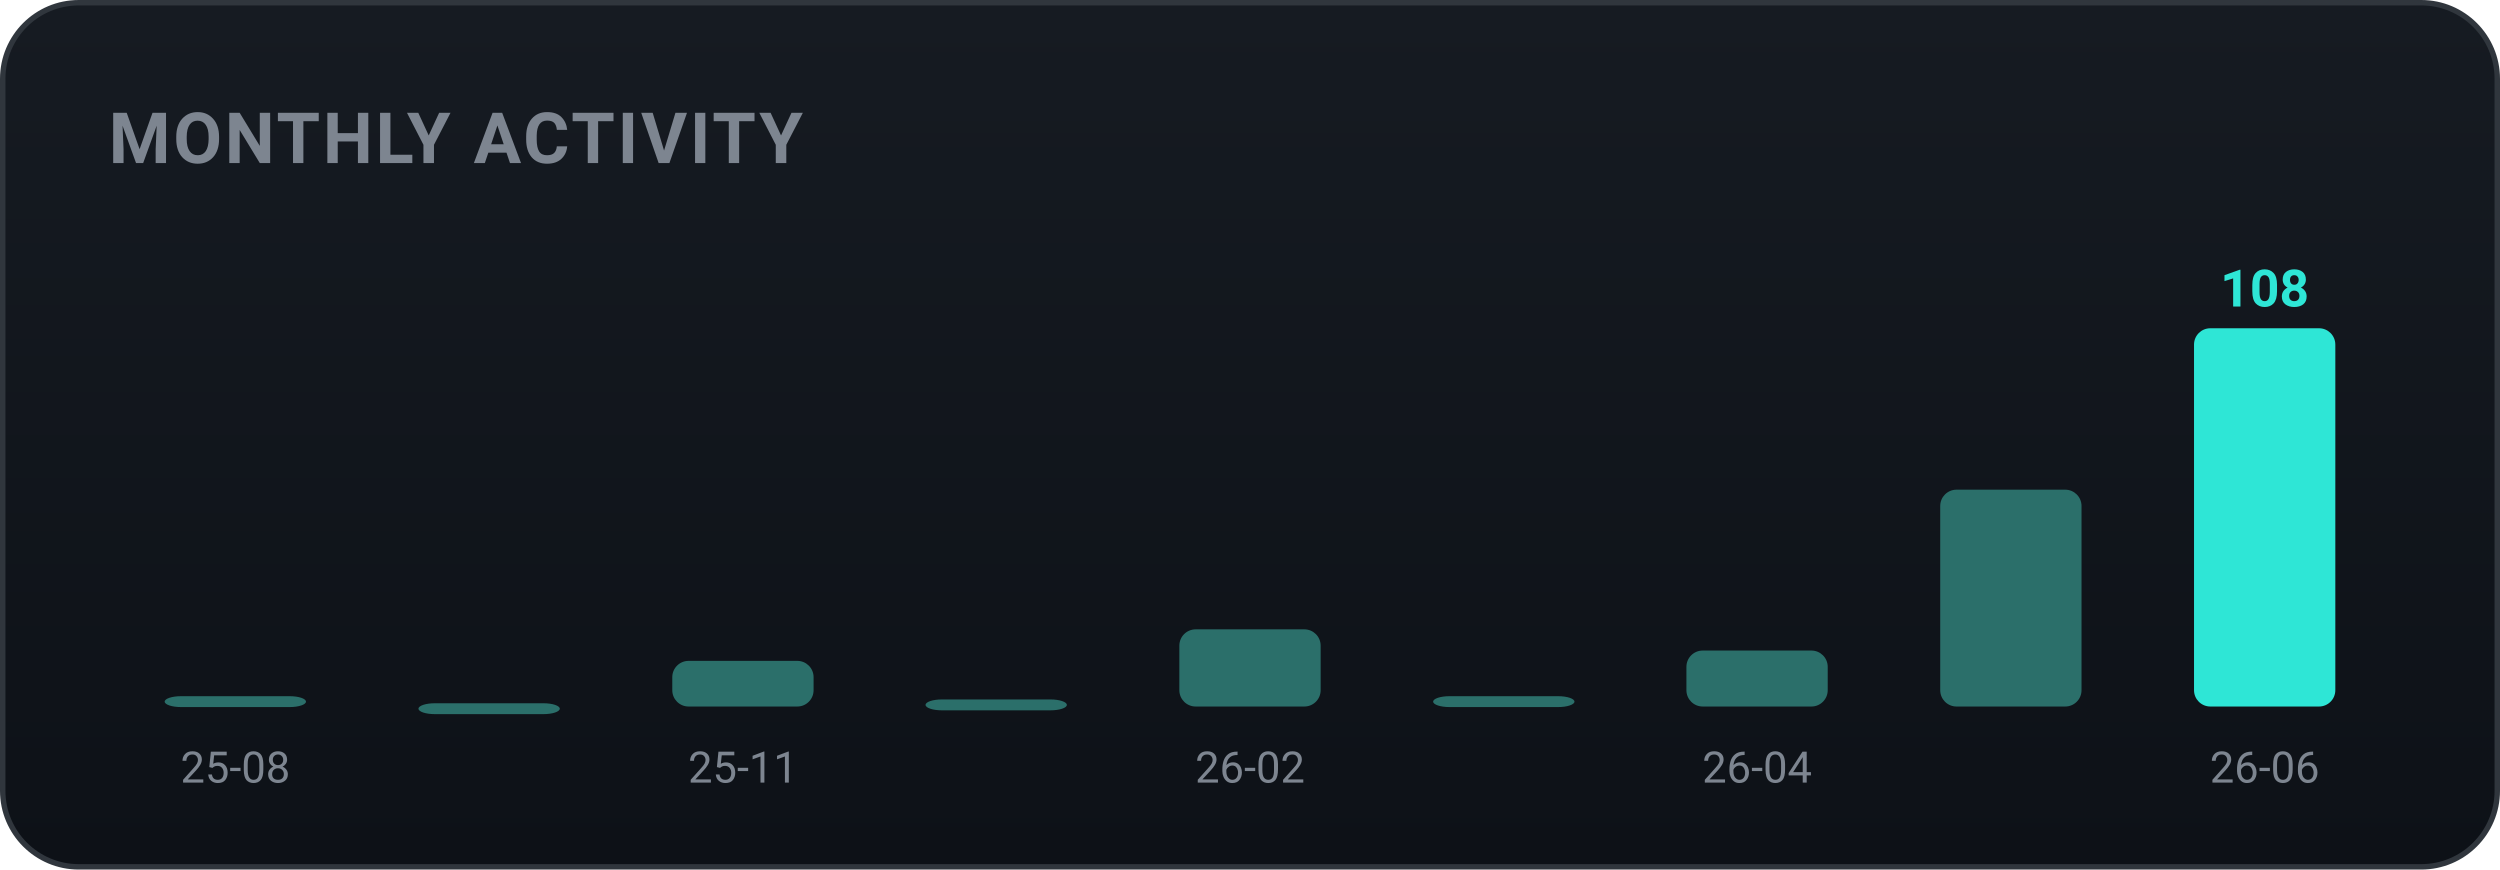
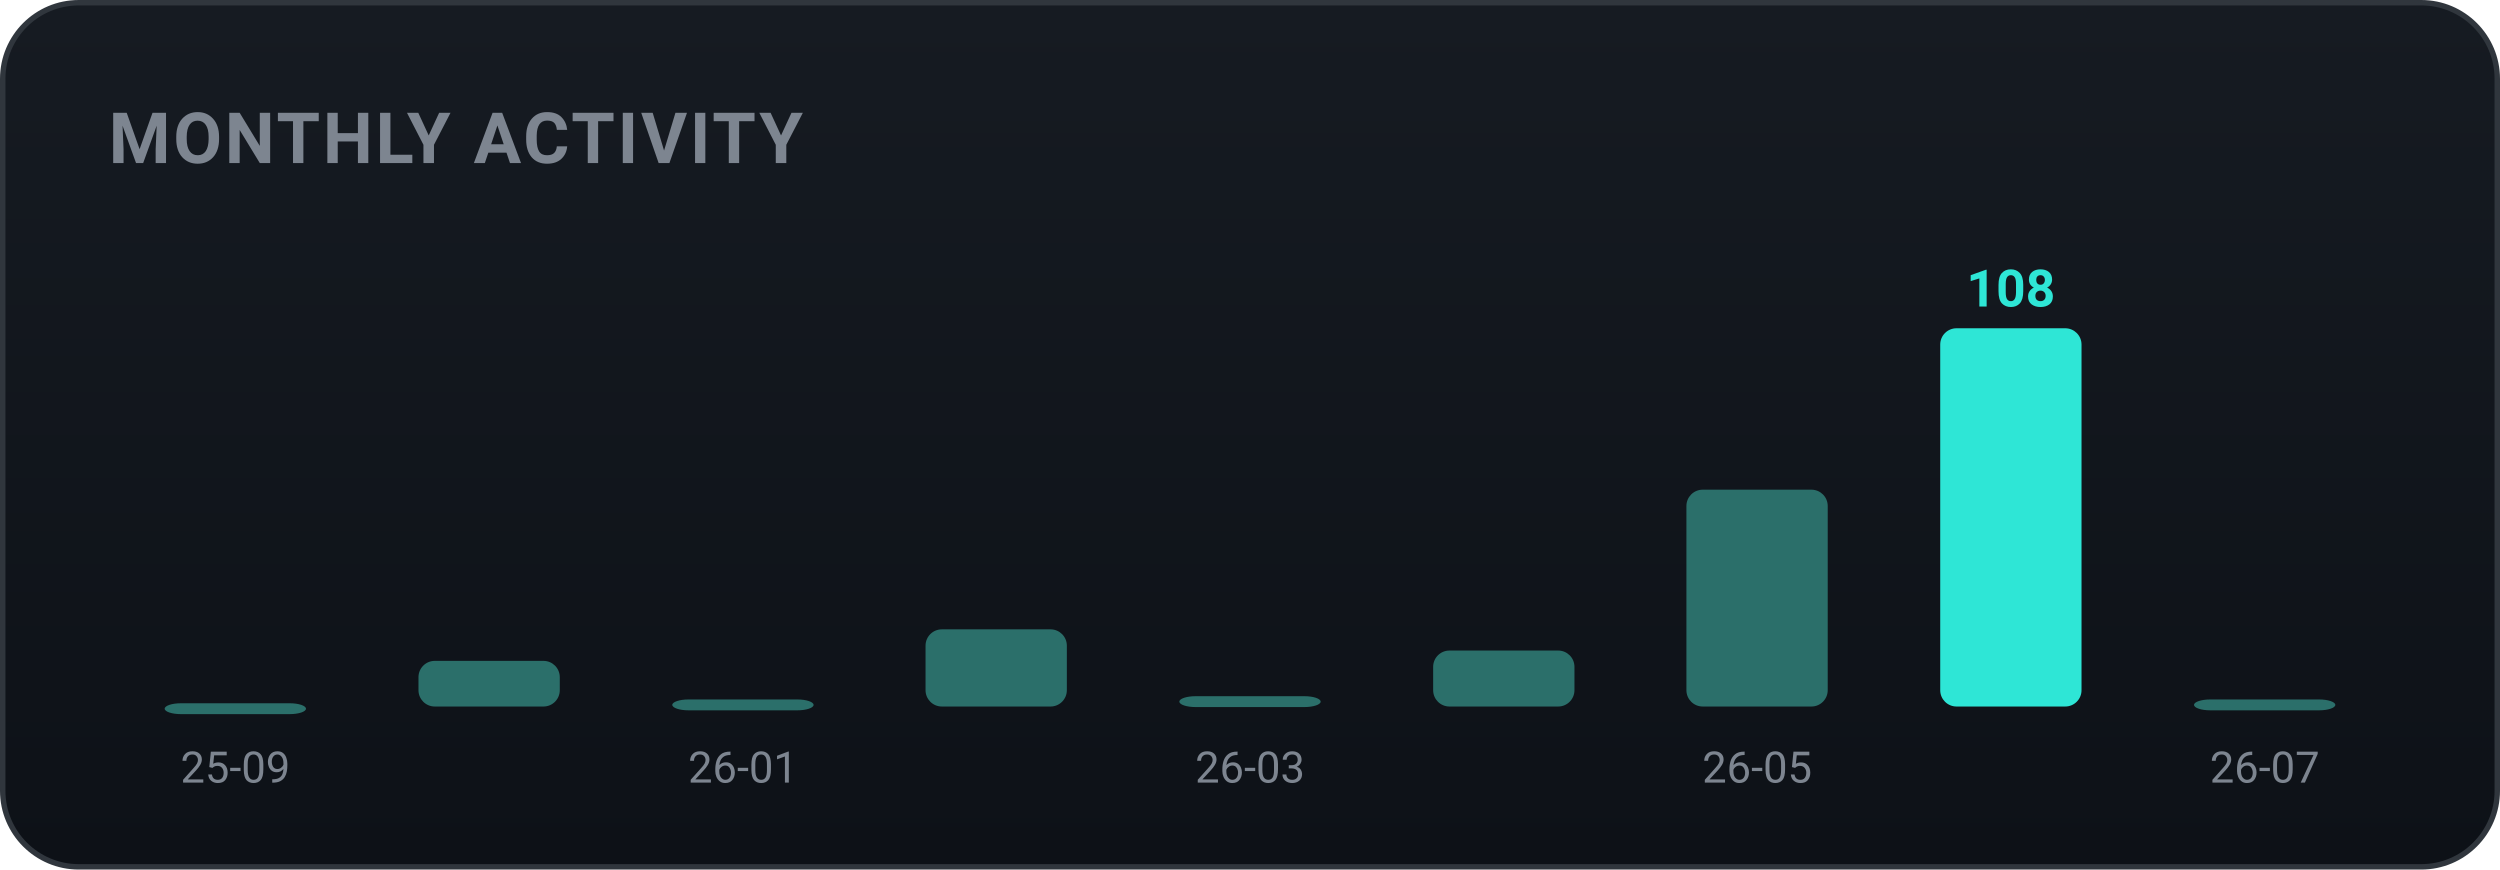
<svg xmlns="http://www.w3.org/2000/svg" width="460" height="160" viewBox="0 0 460 160" role="img" font-family="-apple-system,BlinkMacSystemFont,'Segoe UI',Roboto,'Apple SD Gothic Neo','Malgun Gothic',sans-serif">
  <defs>
    <linearGradient id="bgg" x1="0" y1="0" x2="0" y2="1">
      <stop offset="0" stop-color="#161b22" />
      <stop offset="1" stop-color="#0d1117" />
    </linearGradient>
  </defs>
  <rect x="0.5" y="0.5" width="459" height="159" rx="14" fill="url(#bgg)" stroke="#30363d" />
  <text x="20" y="30" font-family="-apple-system,BlinkMacSystemFont,'Segoe UI',Roboto,'Apple SD Gothic Neo','Malgun Gothic',sans-serif" font-size="13" font-weight="700" fill="#7d8590" letter-spacing="0.5">MONTHLY ACTIVITY</text>
-   <rect x="30.3" y="128.1" width="26.0" height="2.0" rx="3" fill="#2b6f6a" />
-   <text x="43.3" y="144.0" text-anchor="middle" font-size="8" fill="#7d8590">25-08</text>
-   <rect x="77.0" y="129.4" width="26.0" height="2.0" rx="3" fill="#2b6f6a" />
-   <rect x="123.7" y="121.6" width="26.0" height="8.4" rx="3" fill="#2b6f6a" />
-   <text x="136.7" y="144.0" text-anchor="middle" font-size="8" fill="#7d8590">25-11</text>
-   <rect x="170.3" y="128.7" width="26.0" height="2.0" rx="3" fill="#2b6f6a" />
-   <rect x="217.0" y="115.8" width="26.0" height="14.2" rx="3" fill="#2b6f6a" />
-   <text x="230.0" y="144.0" text-anchor="middle" font-size="8" fill="#7d8590">26-02</text>
-   <rect x="263.7" y="128.1" width="26.0" height="2.0" rx="3" fill="#2b6f6a" />
-   <rect x="310.3" y="119.7" width="26.0" height="10.3" rx="3" fill="#2b6f6a" />
-   <text x="323.3" y="144.0" text-anchor="middle" font-size="8" fill="#7d8590">26-04</text>
-   <rect x="357.0" y="90.1" width="26.0" height="39.9" rx="3" fill="#2b6f6a" />
-   <rect x="403.7" y="60.4" width="26.0" height="69.6" rx="3" fill="#2ee6d6" />
-   <text x="416.7" y="56.4" text-anchor="middle" font-size="9.5" font-weight="700" fill="#2ee6d6">108</text>
-   <text x="416.7" y="144.0" text-anchor="middle" font-size="8" fill="#7d8590">26-06</text>
+   <rect x="30.3" y="129.4" width="26.0" height="2.0" rx="3" fill="#2b6f6a" />
+   <text x="43.3" y="144.0" text-anchor="middle" font-size="8" fill="#7d8590">25-09</text>
+   <rect x="77.0" y="121.6" width="26.0" height="8.4" rx="3" fill="#2b6f6a" />
+   <rect x="123.7" y="128.7" width="26.0" height="2.0" rx="3" fill="#2b6f6a" />
+   <text x="136.7" y="144.0" text-anchor="middle" font-size="8" fill="#7d8590">26-01</text>
+   <rect x="170.3" y="115.8" width="26.0" height="14.2" rx="3" fill="#2b6f6a" />
+   <rect x="217.0" y="128.1" width="26.0" height="2.0" rx="3" fill="#2b6f6a" />
+   <text x="230.0" y="144.0" text-anchor="middle" font-size="8" fill="#7d8590">26-03</text>
+   <rect x="263.7" y="119.7" width="26.0" height="10.3" rx="3" fill="#2b6f6a" />
+   <rect x="310.3" y="90.1" width="26.0" height="39.9" rx="3" fill="#2b6f6a" />
+   <text x="323.3" y="144.0" text-anchor="middle" font-size="8" fill="#7d8590">26-05</text>
+   <rect x="357.0" y="60.4" width="26.0" height="69.6" rx="3" fill="#2ee6d6" />
+   <text x="370.0" y="56.4" text-anchor="middle" font-size="9.5" font-weight="700" fill="#2ee6d6">108</text>
+   <rect x="403.7" y="128.7" width="26.0" height="2.0" rx="3" fill="#2b6f6a" />
+   <text x="416.7" y="144.0" text-anchor="middle" font-size="8" fill="#7d8590">26-07</text>
</svg>
